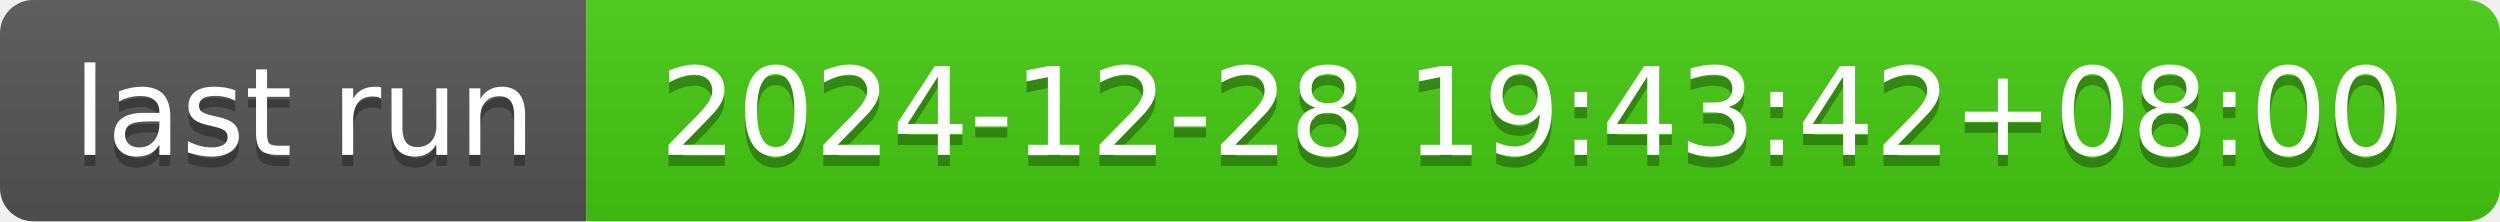
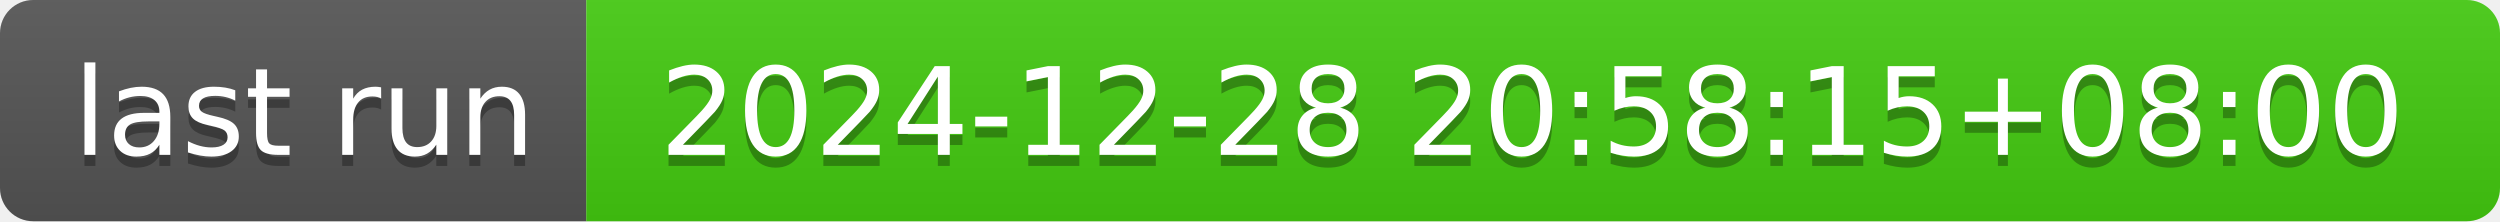
- <svg xmlns="http://www.w3.org/2000/svg" width="226" height="20" role="img" aria-label="last run: 2024-12-28 19:43:42+08:00">
+ <svg xmlns="http://www.w3.org/2000/svg" width="226" height="20" role="img" aria-label="last run: 2024-12-28 20:58:15+08:00">
  <linearGradient id="s" x2="0" y2="100%">
    <stop offset="0" stop-color="#bbb" stop-opacity=".1" />
    <stop offset="1" stop-opacity=".1" />
  </linearGradient>
  <clipPath id="r">
    <rect width="226" height="20" rx="3" fill="#fff" />
  </clipPath>
  <g clip-path="url(#r)">
    <rect width="53" height="20" fill="#555" />
    <rect x="53" width="173" height="20" fill="#4c1" />
    <rect width="226" height="20" fill="url(#s)" />
  </g>
  <g fill="#fff" text-anchor="middle" font-family="Verdana,Geneva,DejaVu Sans,sans-serif" text-rendering="geometricPrecision" font-size="110">
    <text aria-hidden="true" x="275" y="150" fill="#010101" fill-opacity=".3" transform="scale(.1)" textLength="430">last run</text>
    <text x="275" y="140" transform="scale(.1)" fill="#fff" textLength="430">last run</text>
-     <text aria-hidden="true" x="1385" y="150" fill="#010101" fill-opacity=".3" transform="scale(.1)" textLength="1630">2024-12-28 19:43:42+08:00</text>
-     <text x="1385" y="140" transform="scale(.1)" fill="#fff" textLength="1630">2024-12-28 19:43:42+08:00</text>
+     <text aria-hidden="true" x="1385" y="150" fill="#010101" fill-opacity=".3" transform="scale(.1)" textLength="1630">2024-12-28 20:58:15+08:00</text>
+     <text x="1385" y="140" transform="scale(.1)" fill="#fff" textLength="1630">2024-12-28 20:58:15+08:00</text>
  </g>
</svg>
